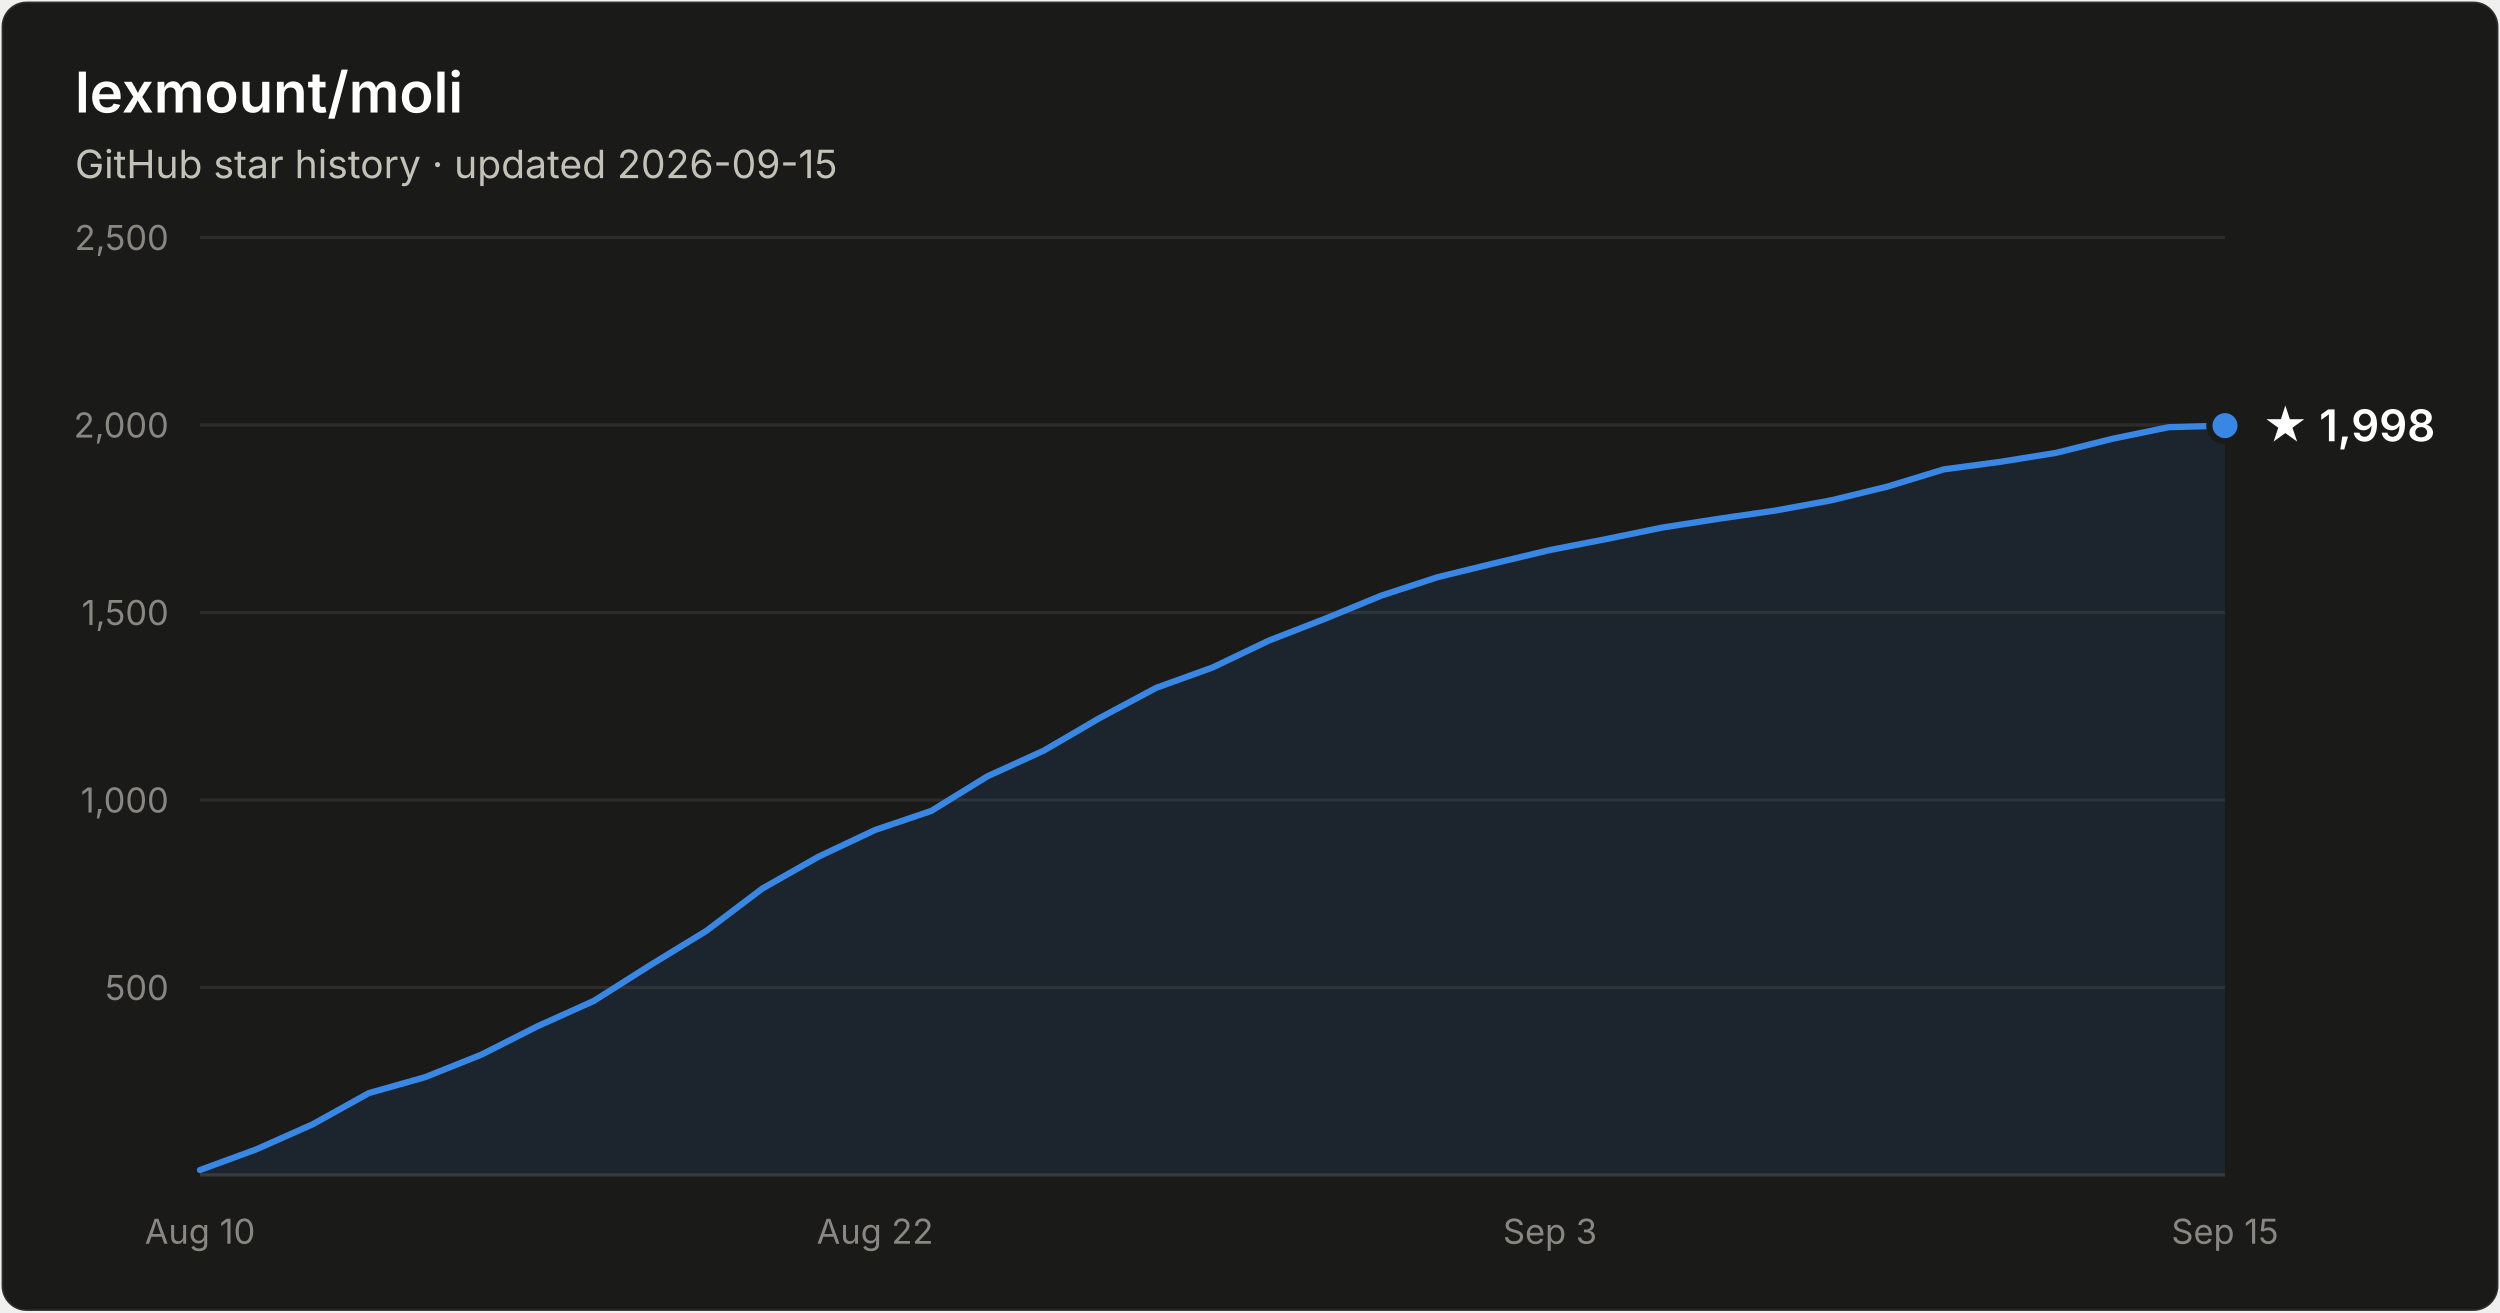
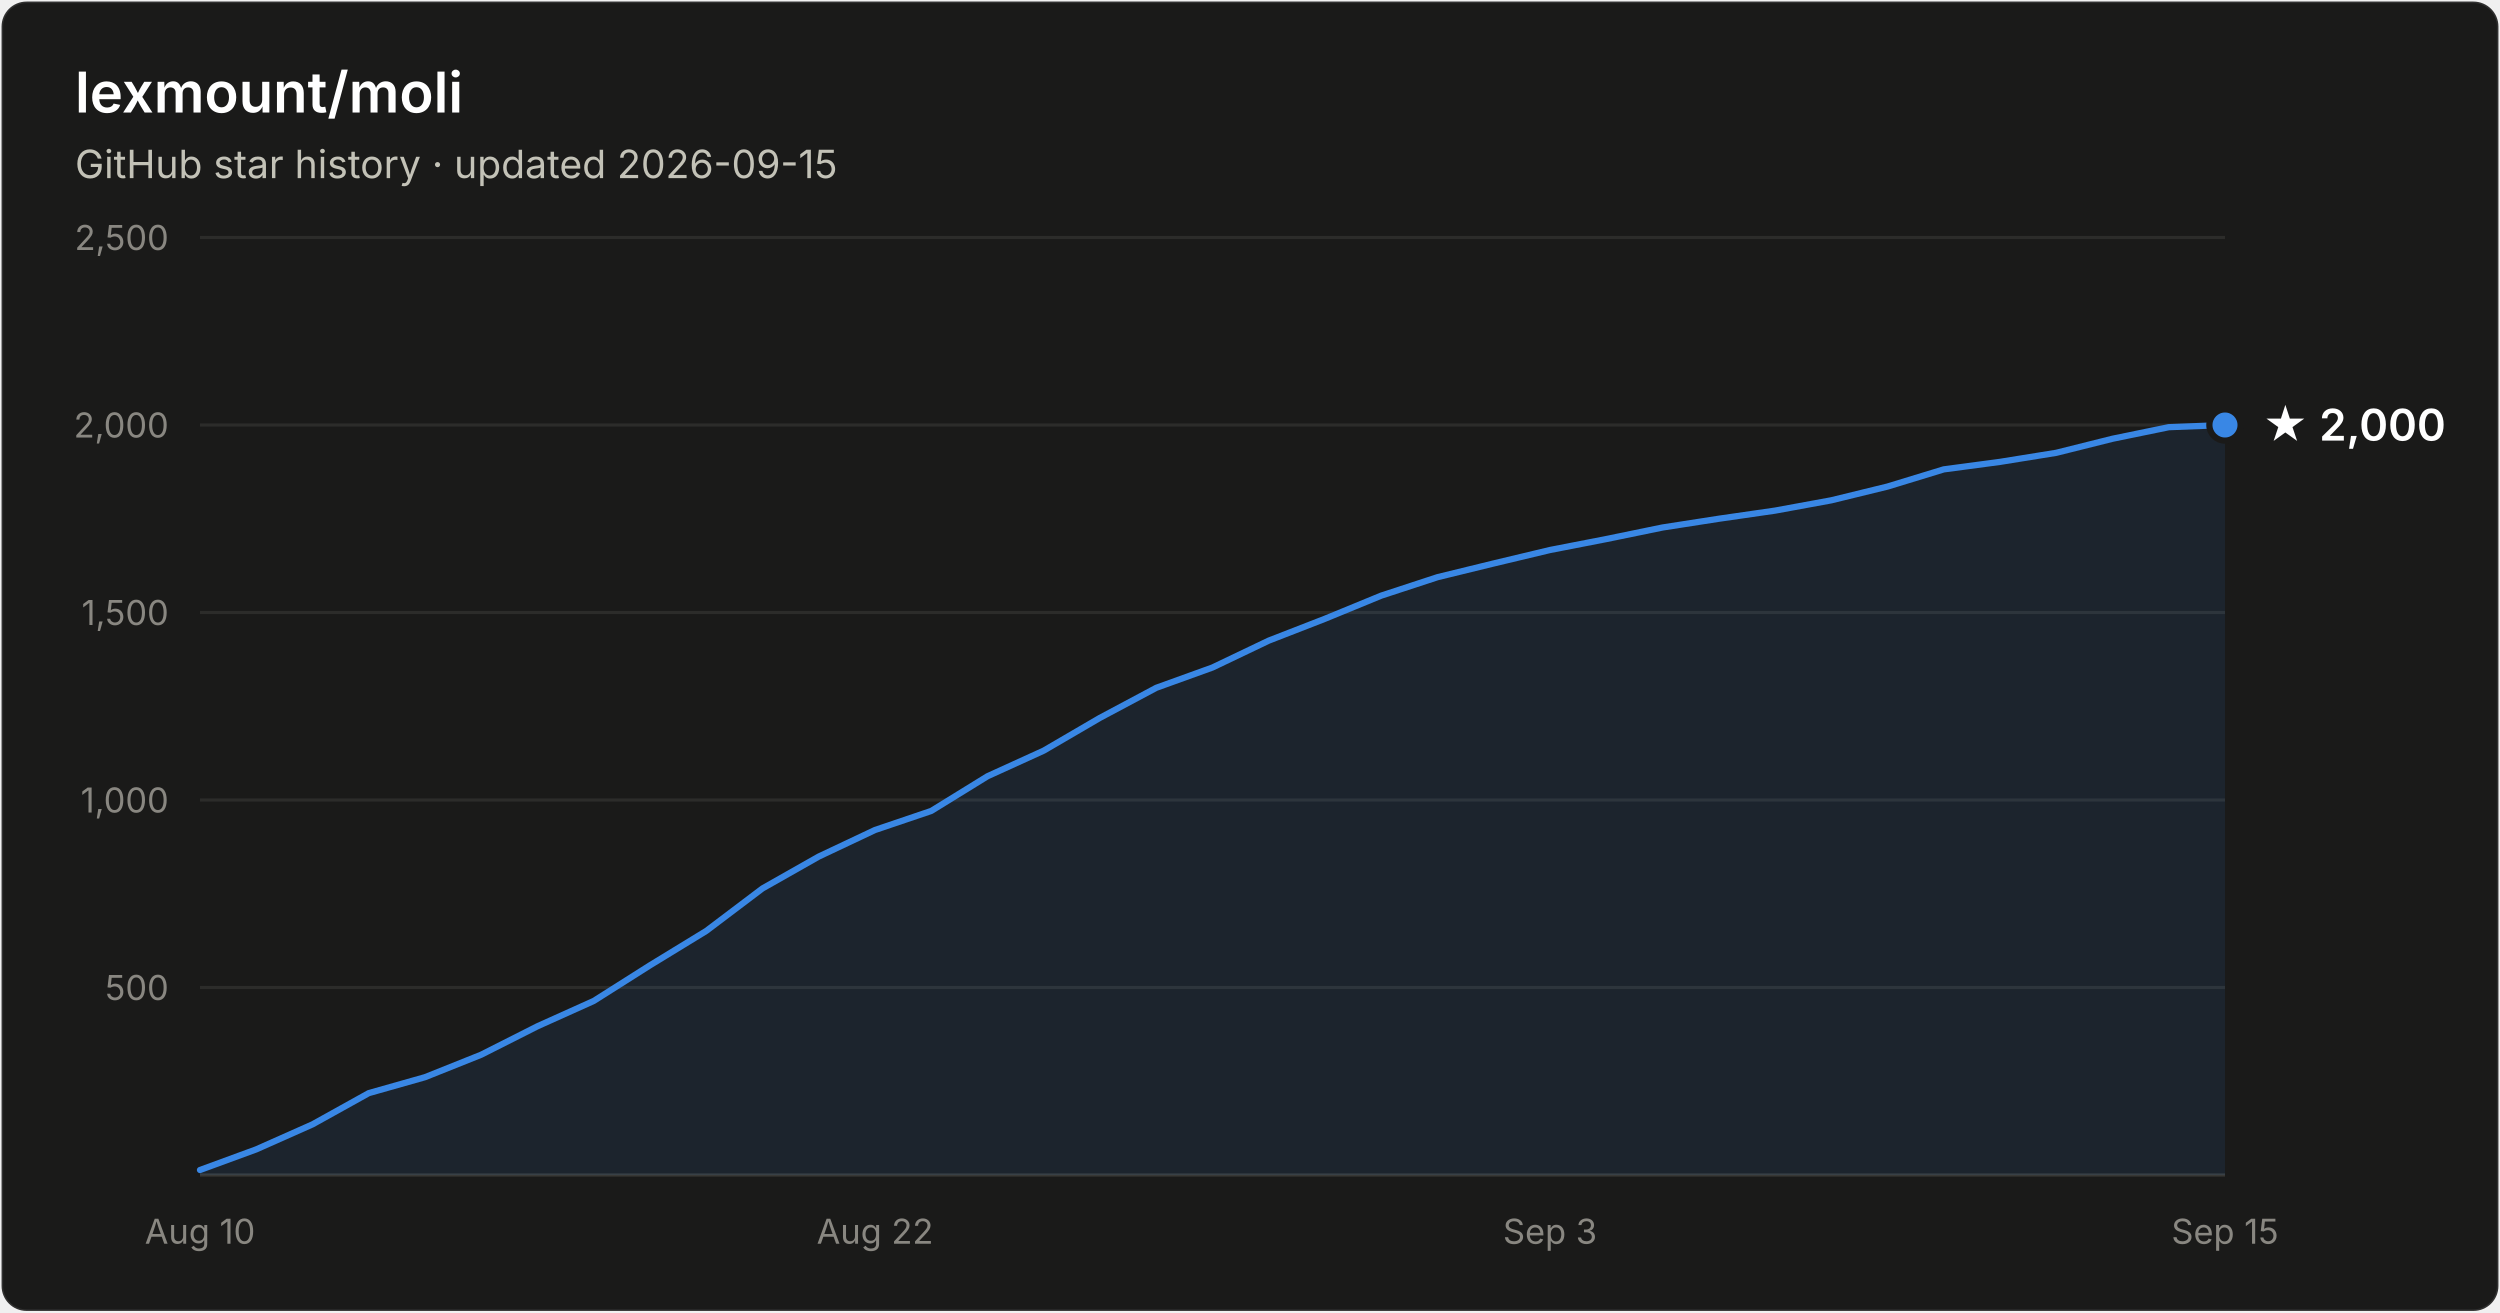
- <svg xmlns="http://www.w3.org/2000/svg" width="800" height="420" viewBox="0 0 800 420" font-family="system-ui, -apple-system, Segoe UI, sans-serif" role="img" aria-label="Star history of lexmount/moli: 1,998 stars as of 2026-09-15">
+ <svg xmlns="http://www.w3.org/2000/svg" width="800" height="420" viewBox="0 0 800 420" font-family="system-ui, -apple-system, Segoe UI, sans-serif" role="img" aria-label="Star history of lexmount/moli: 2,000 stars as of 2026-09-15">
  <rect x="0.5" y="0.5" width="799" height="419" rx="8" fill="#1a1a19" stroke="rgba(255,255,255,0.10)" />
  <text x="24" y="36" fill="#ffffff" font-size="18" font-weight="600">lexmount/moli</text>
  <text x="24" y="57" fill="#c3c2b7" font-size="12.5">GitHub star history · updated 2026-09-15</text>
  <line x1="64" y1="316.0" x2="712" y2="316.0" stroke="#2c2c2a" stroke-width="1" />
  <text x="54" y="320.0" text-anchor="end" fill="#898781" font-size="11" style="font-variant-numeric:tabular-nums">500</text>
  <line x1="64" y1="256.0" x2="712" y2="256.0" stroke="#2c2c2a" stroke-width="1" />
  <text x="54" y="260.0" text-anchor="end" fill="#898781" font-size="11" style="font-variant-numeric:tabular-nums">1,000</text>
  <line x1="64" y1="196.0" x2="712" y2="196.0" stroke="#2c2c2a" stroke-width="1" />
  <text x="54" y="200.0" text-anchor="end" fill="#898781" font-size="11" style="font-variant-numeric:tabular-nums">1,500</text>
  <line x1="64" y1="136.0" x2="712" y2="136.0" stroke="#2c2c2a" stroke-width="1" />
  <text x="54" y="140.0" text-anchor="end" fill="#898781" font-size="11" style="font-variant-numeric:tabular-nums">2,000</text>
  <line x1="64" y1="76.0" x2="712" y2="76.0" stroke="#2c2c2a" stroke-width="1" />
  <text x="54" y="80.0" text-anchor="end" fill="#898781" font-size="11" style="font-variant-numeric:tabular-nums">2,500</text>
  <line x1="64" y1="376" x2="712" y2="376" stroke="#383835" stroke-width="1" />
  <text x="64.0" y="398" text-anchor="middle" fill="#898781" font-size="11" style="font-variant-numeric:tabular-nums">Aug 10</text>
  <text x="280.0" y="398" text-anchor="middle" fill="#898781" font-size="11" style="font-variant-numeric:tabular-nums">Aug 22</text>
  <text x="496.0" y="398" text-anchor="middle" fill="#898781" font-size="11" style="font-variant-numeric:tabular-nums">Sep 3</text>
  <text x="712.0" y="398" text-anchor="middle" fill="#898781" font-size="11" style="font-variant-numeric:tabular-nums">Sep 15</text>
-   <path d="M64.0 374.4 L82.0 367.8 L100.0 359.8 L118.0 349.8 L136.0 344.7 L154.0 337.5 L172.0 328.4 L190.0 320.3 L208.0 308.9 L226.0 297.9 L244.0 284.3 L262.0 274.1 L280.0 265.6 L298.0 259.5 L316.0 248.4 L334.0 240.2 L352.0 229.7 L370.0 220.1 L388.0 213.6 L406.0 205.0 L424.0 198.0 L442.0 190.6 L460.0 184.7 L478.0 180.3 L496.0 176.0 L514.0 172.5 L532.0 168.8 L550.0 166.0 L568.0 163.4 L586.0 160.1 L604.0 155.7 L622.0 150.2 L640.0 147.8 L658.0 144.9 L676.0 140.4 L694.0 136.7 L712.0 136.2 L712.0 376 L64.0 376 Z" fill="#3987e5" fill-opacity="0.1" />
-   <path d="M64.0 374.4 L82.0 367.8 L100.0 359.8 L118.0 349.8 L136.0 344.7 L154.0 337.5 L172.0 328.4 L190.0 320.3 L208.0 308.9 L226.0 297.9 L244.0 284.3 L262.0 274.1 L280.0 265.6 L298.0 259.5 L316.0 248.4 L334.0 240.2 L352.0 229.7 L370.0 220.1 L388.0 213.6 L406.0 205.0 L424.0 198.0 L442.0 190.6 L460.0 184.7 L478.0 180.3 L496.0 176.0 L514.0 172.5 L532.0 168.8 L550.0 166.0 L568.0 163.4 L586.0 160.1 L604.0 155.7 L622.0 150.2 L640.0 147.8 L658.0 144.9 L676.0 140.4 L694.0 136.7 L712.0 136.2" fill="none" stroke="#3987e5" stroke-width="2" stroke-linejoin="round" stroke-linecap="round" />
-   <circle cx="712.0" cy="136.2" r="5" fill="#3987e5" stroke="#1a1a19" stroke-width="2" />
-   <text x="724.0" y="141.2" fill="#ffffff" font-size="14" font-weight="600">★ 1,998</text>
+   <path d="M64.0 374.4 L82.0 367.8 L100.0 359.8 L118.0 349.8 L136.0 344.7 L154.0 337.5 L172.0 328.4 L190.0 320.3 L208.0 308.9 L226.0 297.9 L244.0 284.3 L262.0 274.1 L280.0 265.6 L298.0 259.5 L316.0 248.4 L334.0 240.2 L352.0 229.7 L370.0 220.1 L388.0 213.6 L406.0 205.0 L424.0 198.0 L442.0 190.6 L460.0 184.7 L478.0 180.3 L496.0 176.0 L514.0 172.5 L532.0 168.8 L550.0 166.0 L568.0 163.4 L586.0 160.1 L604.0 155.7 L622.0 150.2 L640.0 147.8 L658.0 144.9 L676.0 140.4 L694.0 136.7 L712.0 136.0 L712.0 376 L64.0 376 Z" fill="#3987e5" fill-opacity="0.1" />
+   <path d="M64.0 374.4 L82.0 367.8 L100.0 359.8 L118.0 349.8 L136.0 344.7 L154.0 337.5 L172.0 328.4 L190.0 320.3 L208.0 308.9 L226.0 297.9 L244.0 284.3 L262.0 274.1 L280.0 265.6 L298.0 259.5 L316.0 248.4 L334.0 240.2 L352.0 229.7 L370.0 220.1 L388.0 213.6 L406.0 205.0 L424.0 198.0 L442.0 190.6 L460.0 184.7 L478.0 180.3 L496.0 176.0 L514.0 172.5 L532.0 168.8 L550.0 166.0 L568.0 163.4 L586.0 160.1 L604.0 155.7 L622.0 150.2 L640.0 147.8 L658.0 144.9 L676.0 140.4 L694.0 136.7 L712.0 136.0" fill="none" stroke="#3987e5" stroke-width="2" stroke-linejoin="round" stroke-linecap="round" />
+   <circle cx="712.0" cy="136.0" r="5" fill="#3987e5" stroke="#1a1a19" stroke-width="2" />
+   <text x="724.0" y="141.0" fill="#ffffff" font-size="14" font-weight="600">★ 2,000</text>
</svg>
